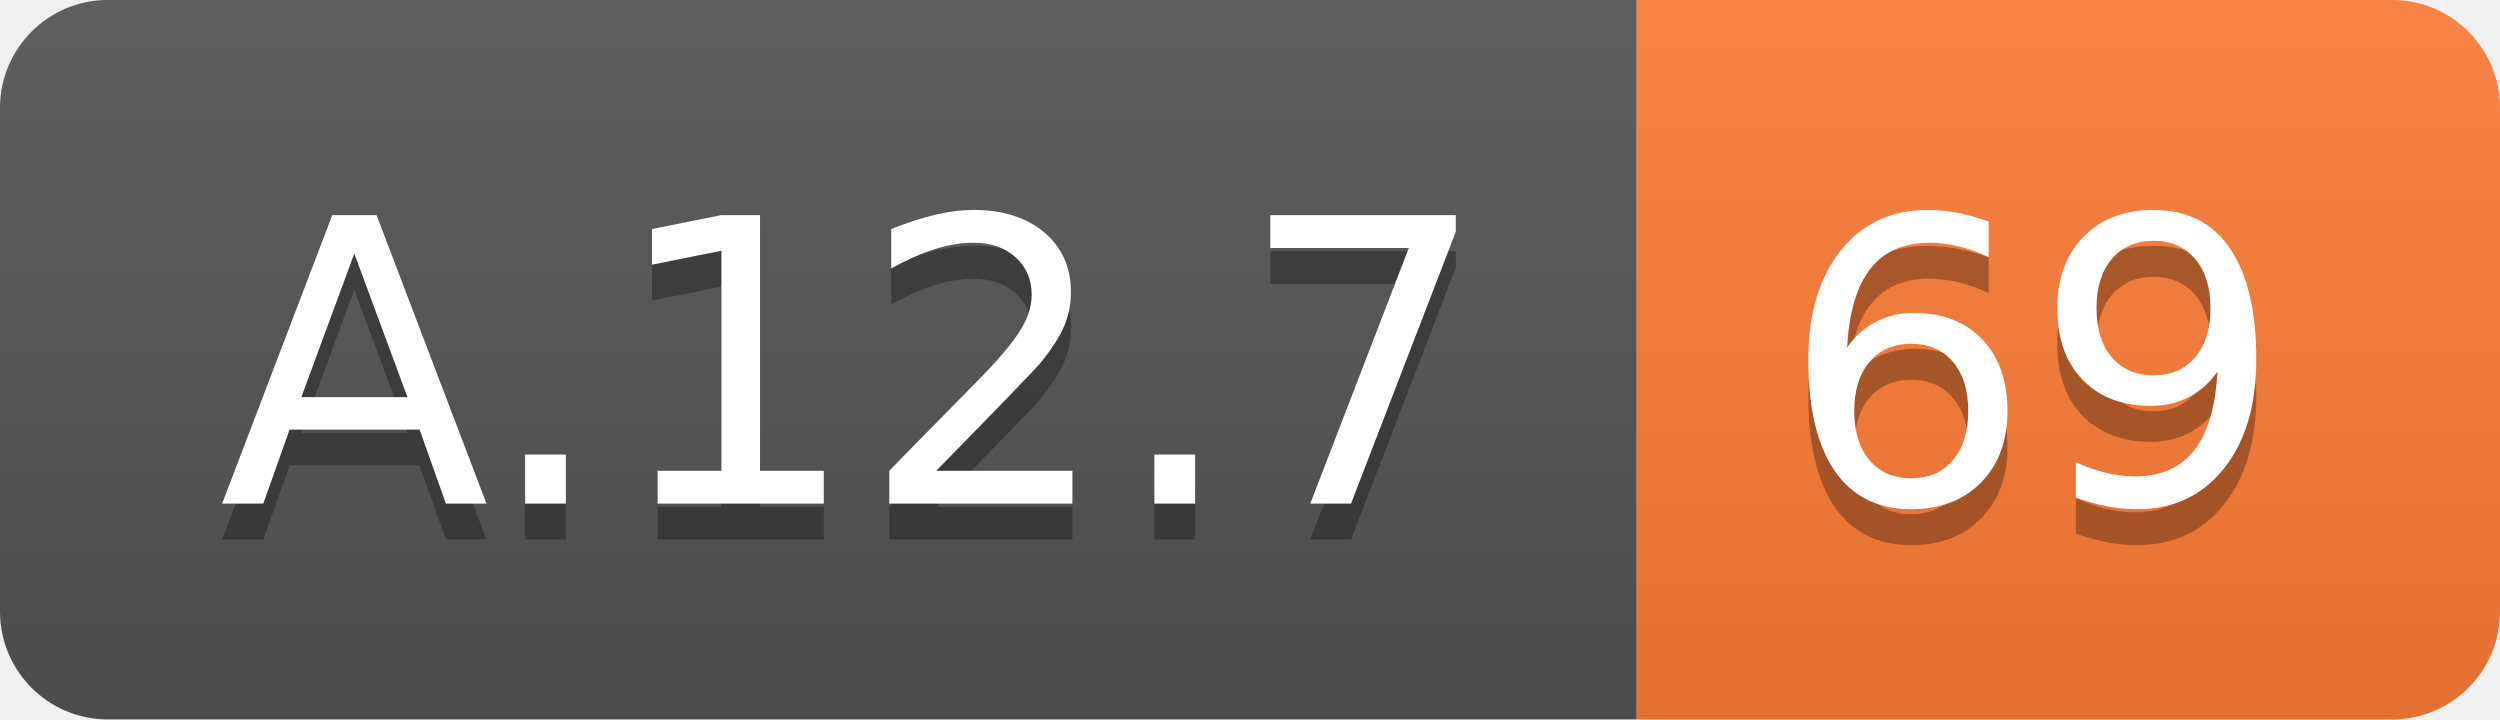
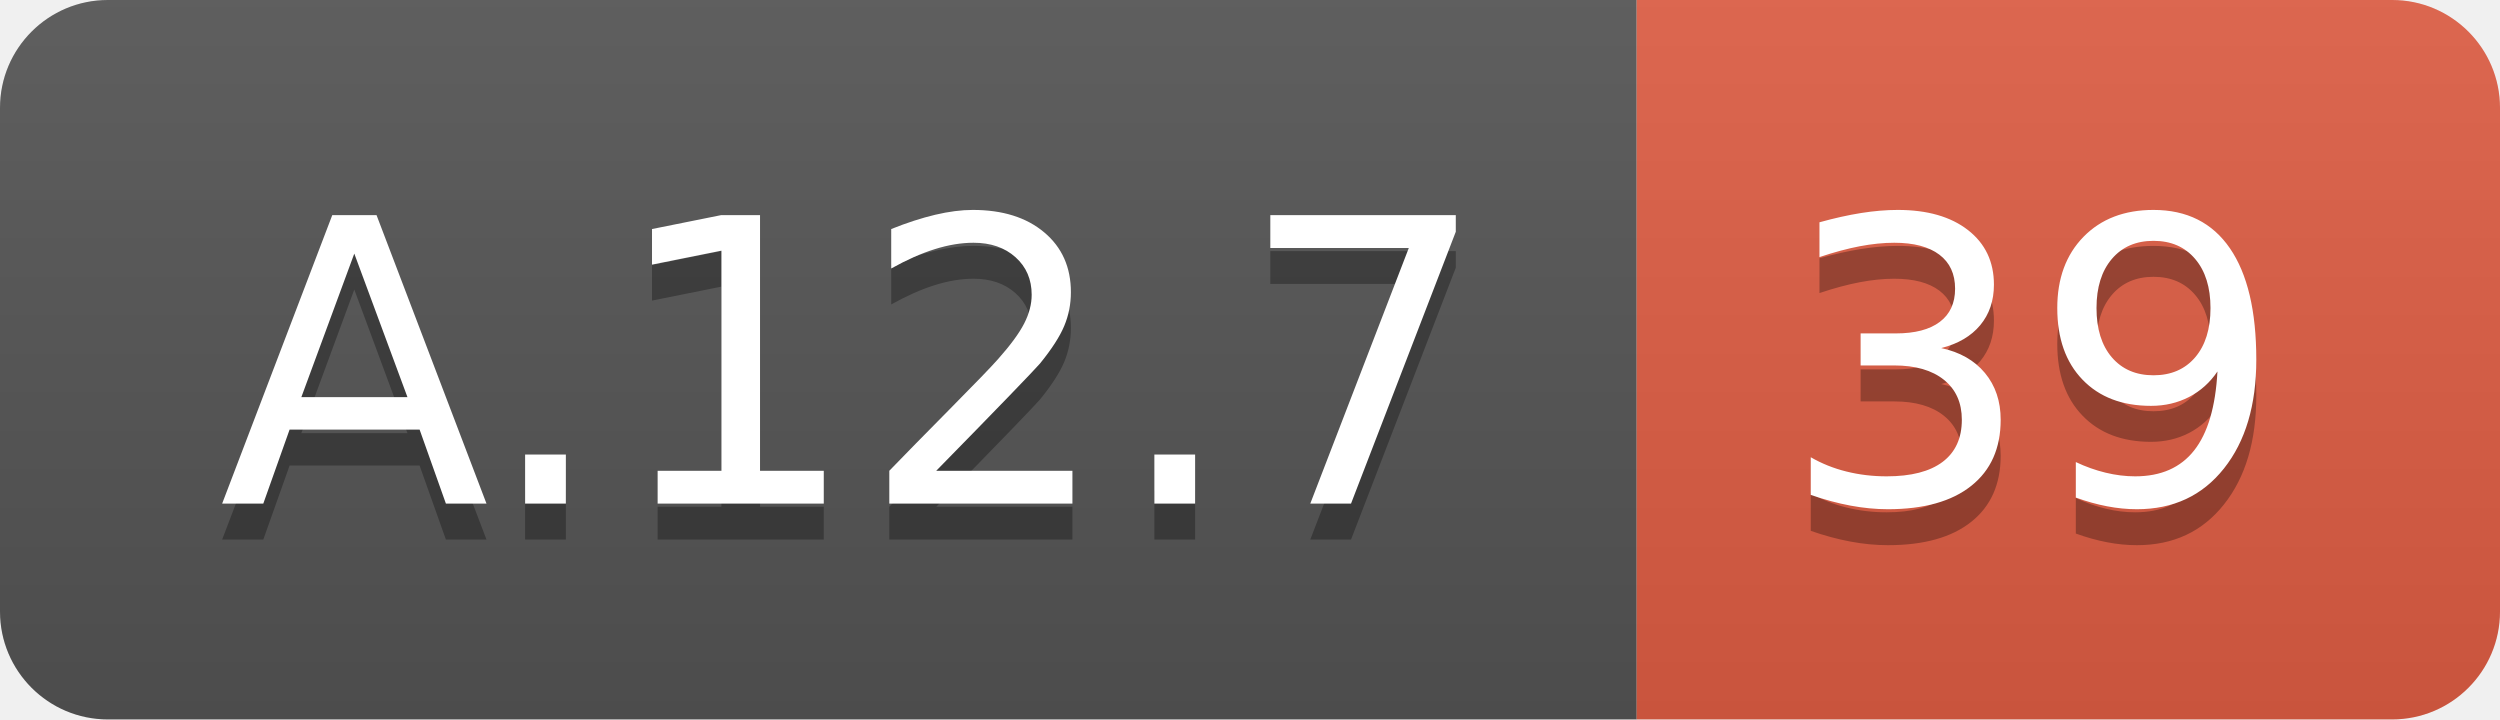
<svg xmlns="http://www.w3.org/2000/svg" width="69.5" height="20">
  <linearGradient id="smooth" x2="0" y2="100%">
    <stop offset="0" stop-color="#bbb" stop-opacity=".1" />
    <stop offset="1" stop-opacity=".1" />
  </linearGradient>
  <clipPath id="round">
    <rect width="69.5" height="20" rx="3" fill="#fff" />
  </clipPath>
  <g clip-path="url(#round)">
    <rect width="45.5" height="20" fill="#555" />
-     <rect x="45.5" width="24.0" height="20" fill="#fe7d37" />
+     <rect x="45.5" width="24.0" height="20" fill="#e05d44" />
    <rect width="69.5" height="20" fill="url(#smooth)" />
  </g>
  <g fill="#fff" text-anchor="middle" font-family="DejaVu Sans,Verdana,Geneva,sans-serif" font-size="110">
    <text x="237.5" y="150" fill="#010101" fill-opacity=".3" transform="scale(0.1)" textLength="355.0" lengthAdjust="spacing">A.12.7</text>
    <text x="237.5" y="140" transform="scale(0.1)" textLength="355.0" lengthAdjust="spacing">A.12.7</text>
-     <text x="565.0" y="150" fill="#010101" fill-opacity=".3" transform="scale(0.1)" textLength="140.0" lengthAdjust="spacing">69</text>
-     <text x="565.0" y="140" transform="scale(0.1)" textLength="140.0" lengthAdjust="spacing">69</text>
+     <text x="565.0" y="150" fill="#010101" fill-opacity=".3" transform="scale(0.1)" textLength="140.0" lengthAdjust="spacing">39</text>
+     <text x="565.0" y="140" transform="scale(0.1)" textLength="140.0" lengthAdjust="spacing">39</text>
  </g>
</svg>
